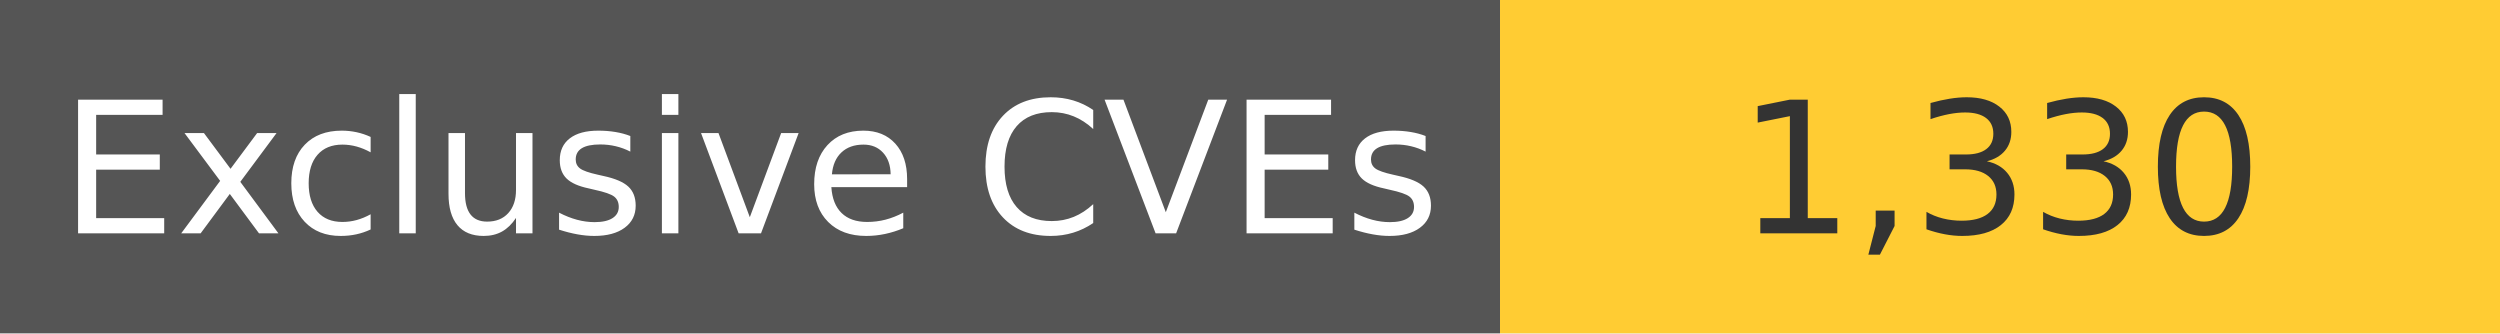
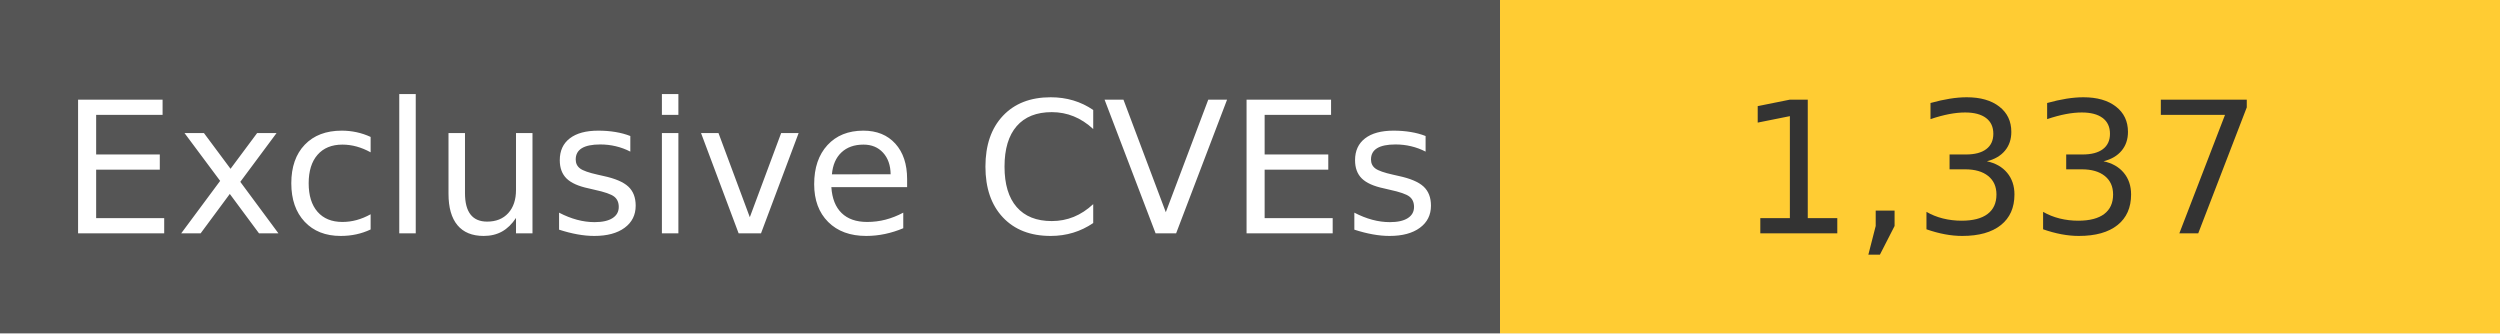
<svg xmlns="http://www.w3.org/2000/svg" width="150" height="20" role="img">
  <linearGradient id="s" x2="0" y2="100%">
    <stop offset="0" stop-color="#bbb" stop-opacity=".1" />
    <stop offset="1" stop-opacity=".1" />
  </linearGradient>
  <g>
    <rect width="90" height="20" fill="#555" />
    <rect x="90" width="267" height="20" fill="#ffcc33" />
  </g>
  <g fill="#fff" text-anchor="middle" font-family="Verdana,Geneva,DejaVu Sans,sans-serif" text-rendering="geometricPrecision" font-size="110">
    <text x="450" y="140" transform="scale(.1)" fill="#fff">
            Exclusive CVEs
        </text>
    <text x="1200" y="140" transform="scale(.1)" fill="#333">
-             1,330
+             1,337
        </text>
  </g>
</svg>
